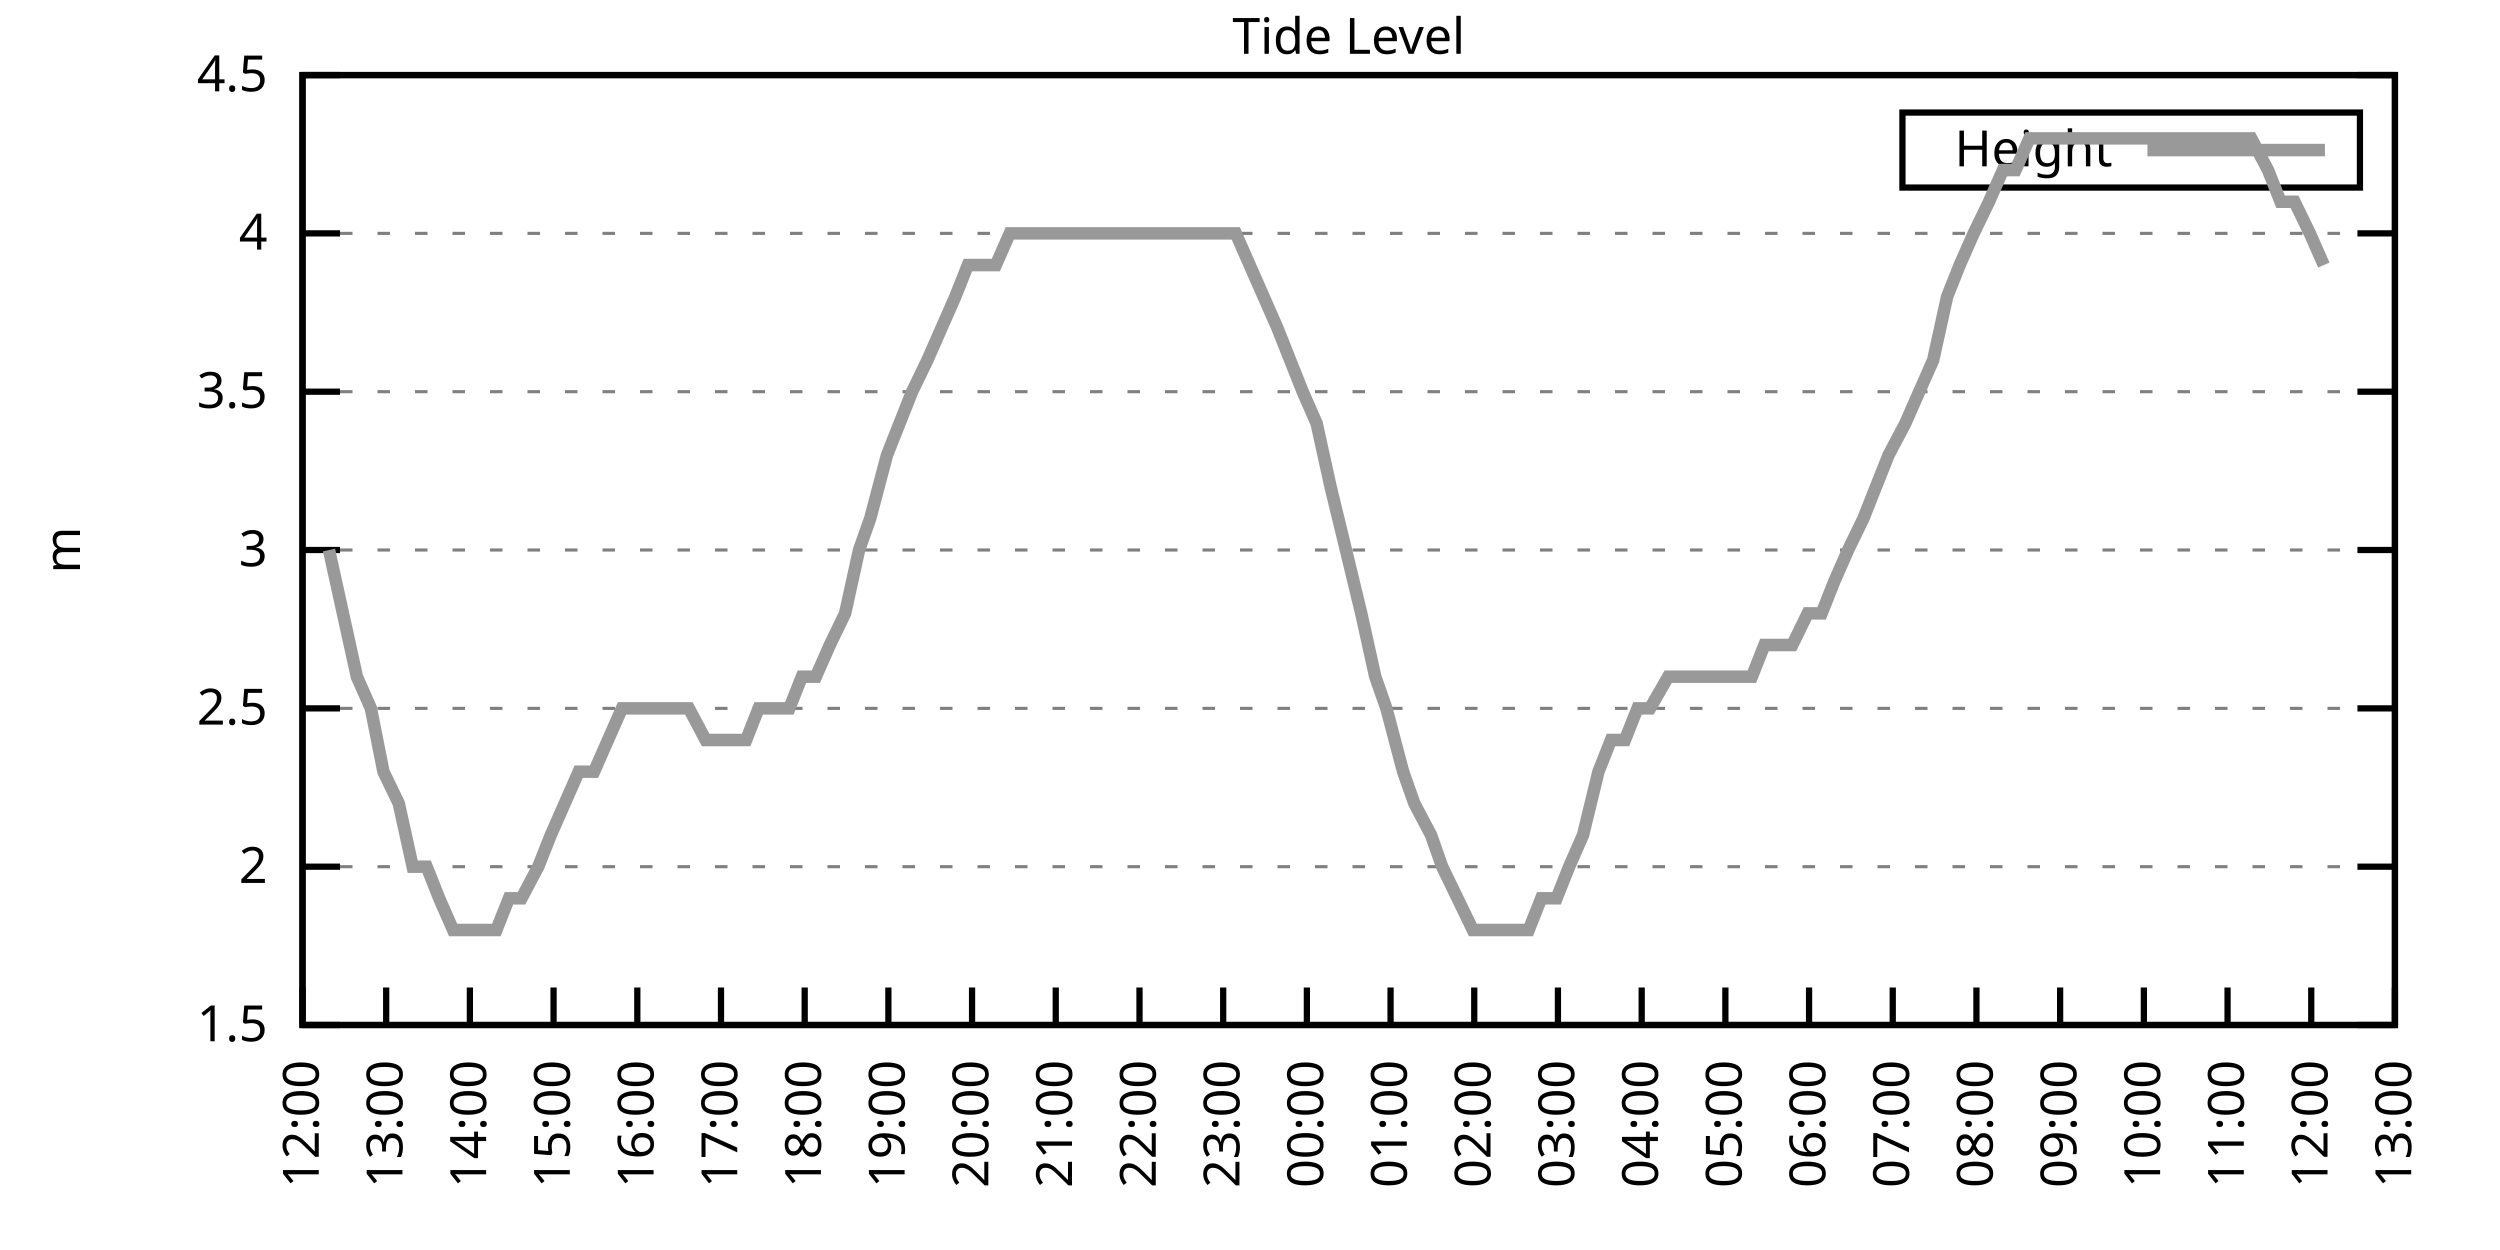
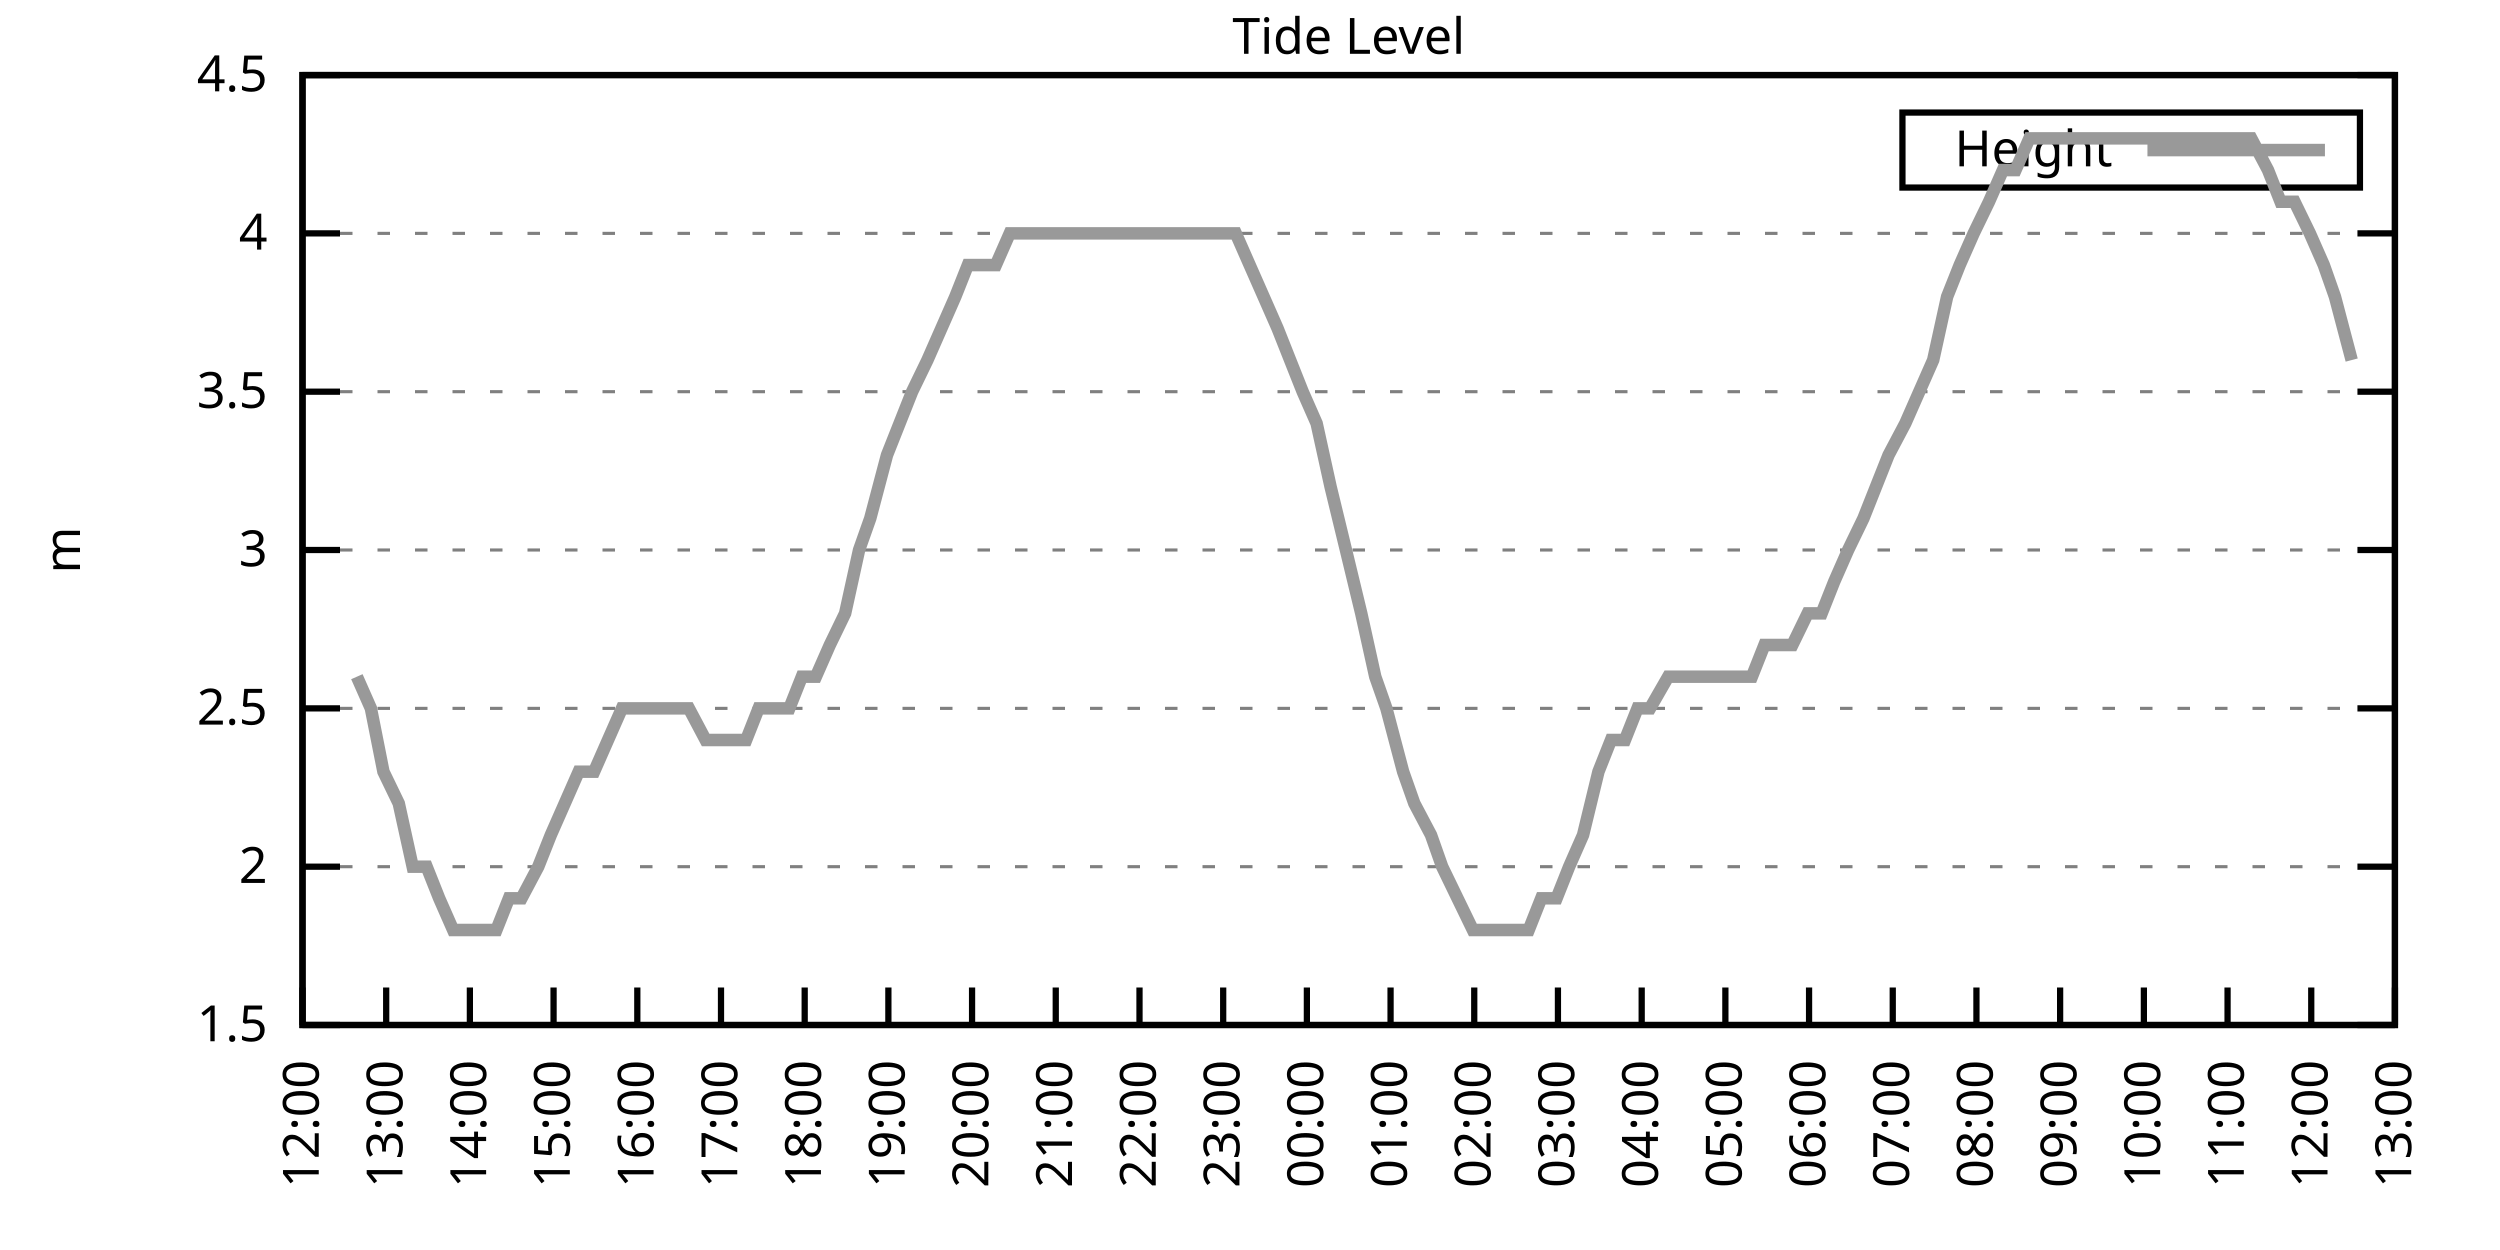
<svg xmlns="http://www.w3.org/2000/svg" xmlns:xlink="http://www.w3.org/1999/xlink" width="400" height="200" viewBox="0 0 400 200">
  <g id="gnuplot_canvas">
    <rect x="0" y="0" width="400" height="200" fill="none" />
    <defs>
      <circle id="gpDot" r="0.5" stroke-width="0.5" stroke="currentColor" />
      <path id="gpPt0" stroke-width="0.333" stroke="currentColor" d="M-1,0 h2 M0,-1 v2" />
      <path id="gpPt1" stroke-width="0.333" stroke="currentColor" d="M-1,-1 L1,1 M1,-1 L-1,1" />
      <path id="gpPt2" stroke-width="0.333" stroke="currentColor" d="M-1,0 L1,0 M0,-1 L0,1 M-1,-1 L1,1 M-1,1 L1,-1" />
      <rect id="gpPt3" stroke-width="0.333" stroke="currentColor" x="-1" y="-1" width="2" height="2" />
      <rect id="gpPt4" stroke-width="0.333" stroke="currentColor" fill="currentColor" x="-1" y="-1" width="2" height="2" />
      <circle id="gpPt5" stroke-width="0.333" stroke="currentColor" cx="0" cy="0" r="1" />
      <use xlink:href="#gpPt5" id="gpPt6" fill="currentColor" stroke="none" />
      <path id="gpPt7" stroke-width="0.333" stroke="currentColor" d="M0,-1.33 L-1.33,0.67 L1.33,0.67 z" />
      <use xlink:href="#gpPt7" id="gpPt8" fill="currentColor" stroke="none" />
      <use xlink:href="#gpPt7" id="gpPt9" stroke="currentColor" transform="rotate(180)" />
      <use xlink:href="#gpPt9" id="gpPt10" fill="currentColor" stroke="none" />
      <use xlink:href="#gpPt3" id="gpPt11" stroke="currentColor" transform="rotate(45)" />
      <use xlink:href="#gpPt11" id="gpPt12" fill="currentColor" stroke="none" />
      <path id="gpPt13" stroke-width="0.333" stroke="currentColor" d="M0,1.330 L1.265,0.411 L0.782,-1.067 L-0.782,-1.076 L-1.265,0.411 z" />
      <use xlink:href="#gpPt13" id="gpPt14" fill="currentColor" stroke="none" />
      <filter id="textbox" filterUnits="objectBoundingBox" x="0" y="0" height="1" width="1">
        <feFlood flood-color="white" flood-opacity="1" result="bgnd" />
        <feComposite in="SourceGraphic" in2="bgnd" operator="atop" />
      </filter>
      <filter id="greybox" filterUnits="objectBoundingBox" x="0" y="0" height="1" width="1">
        <feFlood flood-color="lightgrey" flood-opacity="1" result="grey" />
        <feComposite in="SourceGraphic" in2="grey" operator="atop" />
      </filter>
    </defs>
    <g fill="none" color="white" stroke="currentColor" stroke-width="1.00" stroke-linecap="butt" stroke-linejoin="miter">
</g>
    <g fill="none" color="black" stroke="currentColor" stroke-width="1.00" stroke-linecap="butt" stroke-linejoin="miter">
      <g stroke="none" shape-rendering="crispEdges">
        <polygon fill="rgb(255, 255, 255)" points="48.40,164.00 383.18,164.00 383.18,12.02 48.40,12.02 " />
      </g>
    </g>
    <g fill="none" color="black" stroke="currentColor" stroke-width="1.00" stroke-linecap="butt" stroke-linejoin="miter">
</g>
    <g fill="none" color="black" stroke="black" stroke-width="0.50" stroke-linecap="butt" stroke-linejoin="miter">
</g>
    <g fill="none" color="gray" stroke="currentColor" stroke-width="0.50" stroke-linecap="butt" stroke-linejoin="miter">
      <path stroke="gray" stroke-dasharray="2,4" class="gridline" d="M48.40,164.00 L383.19,164.00  " />
    </g>
    <g fill="none" color="gray" stroke="gray" stroke-width="1.00" stroke-linecap="butt" stroke-linejoin="miter">
</g>
    <g fill="none" color="black" stroke="currentColor" stroke-width="1.00" stroke-linecap="butt" stroke-linejoin="miter">
      <path stroke="black" d="M48.40,164.00 L54.40,164.00 M383.19,164.00 L377.19,164.00  " />
      <g transform="translate(42.80,166.60)" stroke="none" fill="black" font-family="Sans" font-size="8.00" text-anchor="end">
        <text>
          <tspan font-family="Sans"> 1.5</tspan>
        </text>
      </g>
    </g>
    <g fill="none" color="black" stroke="currentColor" stroke-width="1.00" stroke-linecap="butt" stroke-linejoin="miter">
</g>
    <g fill="none" color="black" stroke="black" stroke-width="0.50" stroke-linecap="butt" stroke-linejoin="miter">
</g>
    <g fill="none" color="gray" stroke="currentColor" stroke-width="0.50" stroke-linecap="butt" stroke-linejoin="miter">
      <path stroke="gray" stroke-dasharray="2,4" class="gridline" d="M48.40,138.67 L383.19,138.67  " />
    </g>
    <g fill="none" color="gray" stroke="gray" stroke-width="1.00" stroke-linecap="butt" stroke-linejoin="miter">
</g>
    <g fill="none" color="black" stroke="currentColor" stroke-width="1.00" stroke-linecap="butt" stroke-linejoin="miter">
      <path stroke="black" d="M48.40,138.67 L54.40,138.67 M383.19,138.67 L377.19,138.67  " />
      <g transform="translate(42.80,141.27)" stroke="none" fill="black" font-family="Sans" font-size="8.00" text-anchor="end">
        <text>
          <tspan font-family="Sans"> 2</tspan>
        </text>
      </g>
    </g>
    <g fill="none" color="black" stroke="currentColor" stroke-width="1.00" stroke-linecap="butt" stroke-linejoin="miter">
</g>
    <g fill="none" color="black" stroke="black" stroke-width="0.50" stroke-linecap="butt" stroke-linejoin="miter">
</g>
    <g fill="none" color="gray" stroke="currentColor" stroke-width="0.50" stroke-linecap="butt" stroke-linejoin="miter">
      <path stroke="gray" stroke-dasharray="2,4" class="gridline" d="M48.40,113.34 L383.19,113.34  " />
    </g>
    <g fill="none" color="gray" stroke="gray" stroke-width="1.00" stroke-linecap="butt" stroke-linejoin="miter">
</g>
    <g fill="none" color="black" stroke="currentColor" stroke-width="1.00" stroke-linecap="butt" stroke-linejoin="miter">
      <path stroke="black" d="M48.40,113.34 L54.40,113.34 M383.19,113.34 L377.19,113.34  " />
      <g transform="translate(42.80,115.94)" stroke="none" fill="black" font-family="Sans" font-size="8.00" text-anchor="end">
        <text>
          <tspan font-family="Sans"> 2.5</tspan>
        </text>
      </g>
    </g>
    <g fill="none" color="black" stroke="currentColor" stroke-width="1.00" stroke-linecap="butt" stroke-linejoin="miter">
</g>
    <g fill="none" color="black" stroke="black" stroke-width="0.50" stroke-linecap="butt" stroke-linejoin="miter">
</g>
    <g fill="none" color="gray" stroke="currentColor" stroke-width="0.50" stroke-linecap="butt" stroke-linejoin="miter">
      <path stroke="gray" stroke-dasharray="2,4" class="gridline" d="M48.40,88.00 L383.19,88.00  " />
    </g>
    <g fill="none" color="gray" stroke="gray" stroke-width="1.00" stroke-linecap="butt" stroke-linejoin="miter">
</g>
    <g fill="none" color="black" stroke="currentColor" stroke-width="1.00" stroke-linecap="butt" stroke-linejoin="miter">
      <path stroke="black" d="M48.40,88.00 L54.40,88.00 M383.19,88.00 L377.19,88.00  " />
      <g transform="translate(42.80,90.60)" stroke="none" fill="black" font-family="Sans" font-size="8.00" text-anchor="end">
        <text>
          <tspan font-family="Sans"> 3</tspan>
        </text>
      </g>
    </g>
    <g fill="none" color="black" stroke="currentColor" stroke-width="1.00" stroke-linecap="butt" stroke-linejoin="miter">
</g>
    <g fill="none" color="black" stroke="black" stroke-width="0.50" stroke-linecap="butt" stroke-linejoin="miter">
</g>
    <g fill="none" color="gray" stroke="currentColor" stroke-width="0.50" stroke-linecap="butt" stroke-linejoin="miter">
      <path stroke="gray" stroke-dasharray="2,4" class="gridline" d="M48.40,62.67 L383.19,62.67  " />
    </g>
    <g fill="none" color="gray" stroke="gray" stroke-width="1.00" stroke-linecap="butt" stroke-linejoin="miter">
</g>
    <g fill="none" color="black" stroke="currentColor" stroke-width="1.00" stroke-linecap="butt" stroke-linejoin="miter">
      <path stroke="black" d="M48.40,62.67 L54.40,62.67 M383.19,62.67 L377.19,62.67  " />
      <g transform="translate(42.80,65.27)" stroke="none" fill="black" font-family="Sans" font-size="8.00" text-anchor="end">
        <text>
          <tspan font-family="Sans"> 3.5</tspan>
        </text>
      </g>
    </g>
    <g fill="none" color="black" stroke="currentColor" stroke-width="1.00" stroke-linecap="butt" stroke-linejoin="miter">
</g>
    <g fill="none" color="black" stroke="black" stroke-width="0.50" stroke-linecap="butt" stroke-linejoin="miter">
</g>
    <g fill="none" color="gray" stroke="currentColor" stroke-width="0.50" stroke-linecap="butt" stroke-linejoin="miter">
      <path stroke="gray" stroke-dasharray="2,4" class="gridline" d="M48.40,37.34 L383.19,37.34  " />
    </g>
    <g fill="none" color="gray" stroke="gray" stroke-width="1.00" stroke-linecap="butt" stroke-linejoin="miter">
</g>
    <g fill="none" color="black" stroke="currentColor" stroke-width="1.00" stroke-linecap="butt" stroke-linejoin="miter">
      <path stroke="black" d="M48.40,37.34 L54.40,37.34 M383.19,37.34 L377.19,37.34  " />
      <g transform="translate(42.80,39.94)" stroke="none" fill="black" font-family="Sans" font-size="8.00" text-anchor="end">
        <text>
          <tspan font-family="Sans"> 4</tspan>
        </text>
      </g>
    </g>
    <g fill="none" color="black" stroke="currentColor" stroke-width="1.00" stroke-linecap="butt" stroke-linejoin="miter">
</g>
    <g fill="none" color="black" stroke="black" stroke-width="0.50" stroke-linecap="butt" stroke-linejoin="miter">
</g>
    <g fill="none" color="gray" stroke="currentColor" stroke-width="0.50" stroke-linecap="butt" stroke-linejoin="miter">
      <path stroke="gray" stroke-dasharray="2,4" class="gridline" d="M48.40,12.01 L383.19,12.01  " />
    </g>
    <g fill="none" color="gray" stroke="gray" stroke-width="1.00" stroke-linecap="butt" stroke-linejoin="miter">
</g>
    <g fill="none" color="black" stroke="currentColor" stroke-width="1.00" stroke-linecap="butt" stroke-linejoin="miter">
      <path stroke="black" d="M48.40,12.01 L54.40,12.01 M383.19,12.01 L377.19,12.01  " />
      <g transform="translate(42.80,14.61)" stroke="none" fill="black" font-family="Sans" font-size="8.00" text-anchor="end">
        <text>
          <tspan font-family="Sans"> 4.5</tspan>
        </text>
      </g>
    </g>
    <g fill="none" color="black" stroke="currentColor" stroke-width="1.00" stroke-linecap="butt" stroke-linejoin="miter">
      <path stroke="black" d="M48.40,164.00 L48.40,158.00  " />
      <g transform="translate(51.00,169.60) rotate(270.00)" stroke="none" fill="black" font-family="Sans" font-size="8.00" text-anchor="end">
        <text>
          <tspan font-family="Sans">12:00</tspan>
        </text>
      </g>
    </g>
    <g fill="none" color="black" stroke="currentColor" stroke-width="1.00" stroke-linecap="butt" stroke-linejoin="miter">
      <path stroke="black" d="M61.79,164.00 L61.79,158.00  " />
      <g transform="translate(64.39,169.60) rotate(270.00)" stroke="none" fill="black" font-family="Sans" font-size="8.00" text-anchor="end">
        <text>
          <tspan font-family="Sans">13:00</tspan>
        </text>
      </g>
    </g>
    <g fill="none" color="black" stroke="currentColor" stroke-width="1.00" stroke-linecap="butt" stroke-linejoin="miter">
      <path stroke="black" d="M75.18,164.00 L75.18,158.00  " />
      <g transform="translate(77.78,169.60) rotate(270.00)" stroke="none" fill="black" font-family="Sans" font-size="8.00" text-anchor="end">
        <text>
          <tspan font-family="Sans">14:00</tspan>
        </text>
      </g>
    </g>
    <g fill="none" color="black" stroke="currentColor" stroke-width="1.00" stroke-linecap="butt" stroke-linejoin="miter">
      <path stroke="black" d="M88.57,164.00 L88.57,158.00  " />
      <g transform="translate(91.17,169.60) rotate(270.00)" stroke="none" fill="black" font-family="Sans" font-size="8.00" text-anchor="end">
        <text>
          <tspan font-family="Sans">15:00</tspan>
        </text>
      </g>
    </g>
    <g fill="none" color="black" stroke="currentColor" stroke-width="1.00" stroke-linecap="butt" stroke-linejoin="miter">
      <path stroke="black" d="M101.97,164.00 L101.97,158.00  " />
      <g transform="translate(104.57,169.60) rotate(270.00)" stroke="none" fill="black" font-family="Sans" font-size="8.00" text-anchor="end">
        <text>
          <tspan font-family="Sans">16:00</tspan>
        </text>
      </g>
    </g>
    <g fill="none" color="black" stroke="currentColor" stroke-width="1.00" stroke-linecap="butt" stroke-linejoin="miter">
      <path stroke="black" d="M115.36,164.00 L115.36,158.00  " />
      <g transform="translate(117.96,169.60) rotate(270.00)" stroke="none" fill="black" font-family="Sans" font-size="8.00" text-anchor="end">
        <text>
          <tspan font-family="Sans">17:00</tspan>
        </text>
      </g>
    </g>
    <g fill="none" color="black" stroke="currentColor" stroke-width="1.00" stroke-linecap="butt" stroke-linejoin="miter">
      <path stroke="black" d="M128.75,164.00 L128.75,158.00  " />
      <g transform="translate(131.35,169.60) rotate(270.00)" stroke="none" fill="black" font-family="Sans" font-size="8.00" text-anchor="end">
        <text>
          <tspan font-family="Sans">18:00</tspan>
        </text>
      </g>
    </g>
    <g fill="none" color="black" stroke="currentColor" stroke-width="1.00" stroke-linecap="butt" stroke-linejoin="miter">
      <path stroke="black" d="M142.14,164.00 L142.14,158.00  " />
      <g transform="translate(144.74,169.60) rotate(270.00)" stroke="none" fill="black" font-family="Sans" font-size="8.00" text-anchor="end">
        <text>
          <tspan font-family="Sans">19:00</tspan>
        </text>
      </g>
    </g>
    <g fill="none" color="black" stroke="currentColor" stroke-width="1.00" stroke-linecap="butt" stroke-linejoin="miter">
      <path stroke="black" d="M155.53,164.00 L155.53,158.00  " />
      <g transform="translate(158.13,169.60) rotate(270.00)" stroke="none" fill="black" font-family="Sans" font-size="8.00" text-anchor="end">
        <text>
          <tspan font-family="Sans">20:00</tspan>
        </text>
      </g>
    </g>
    <g fill="none" color="black" stroke="currentColor" stroke-width="1.00" stroke-linecap="butt" stroke-linejoin="miter">
      <path stroke="black" d="M168.92,164.00 L168.92,158.00  " />
      <g transform="translate(171.52,169.60) rotate(270.00)" stroke="none" fill="black" font-family="Sans" font-size="8.00" text-anchor="end">
        <text>
          <tspan font-family="Sans">21:00</tspan>
        </text>
      </g>
    </g>
    <g fill="none" color="black" stroke="currentColor" stroke-width="1.00" stroke-linecap="butt" stroke-linejoin="miter">
      <path stroke="black" d="M182.32,164.00 L182.32,158.00  " />
      <g transform="translate(184.92,169.60) rotate(270.00)" stroke="none" fill="black" font-family="Sans" font-size="8.00" text-anchor="end">
        <text>
          <tspan font-family="Sans">22:00</tspan>
        </text>
      </g>
    </g>
    <g fill="none" color="black" stroke="currentColor" stroke-width="1.00" stroke-linecap="butt" stroke-linejoin="miter">
      <path stroke="black" d="M195.71,164.00 L195.71,158.00  " />
      <g transform="translate(198.31,169.60) rotate(270.00)" stroke="none" fill="black" font-family="Sans" font-size="8.00" text-anchor="end">
        <text>
          <tspan font-family="Sans">23:00</tspan>
        </text>
      </g>
    </g>
    <g fill="none" color="black" stroke="currentColor" stroke-width="1.00" stroke-linecap="butt" stroke-linejoin="miter">
      <path stroke="black" d="M209.10,164.00 L209.10,158.00  " />
      <g transform="translate(211.70,169.60) rotate(270.00)" stroke="none" fill="black" font-family="Sans" font-size="8.00" text-anchor="end">
        <text>
          <tspan font-family="Sans">00:00</tspan>
        </text>
      </g>
    </g>
    <g fill="none" color="black" stroke="currentColor" stroke-width="1.00" stroke-linecap="butt" stroke-linejoin="miter">
      <path stroke="black" d="M222.49,164.00 L222.49,158.00  " />
      <g transform="translate(225.09,169.60) rotate(270.00)" stroke="none" fill="black" font-family="Sans" font-size="8.00" text-anchor="end">
        <text>
          <tspan font-family="Sans">01:00</tspan>
        </text>
      </g>
    </g>
    <g fill="none" color="black" stroke="currentColor" stroke-width="1.00" stroke-linecap="butt" stroke-linejoin="miter">
      <path stroke="black" d="M235.88,164.00 L235.88,158.00  " />
      <g transform="translate(238.48,169.60) rotate(270.00)" stroke="none" fill="black" font-family="Sans" font-size="8.00" text-anchor="end">
        <text>
          <tspan font-family="Sans">02:00</tspan>
        </text>
      </g>
    </g>
    <g fill="none" color="black" stroke="currentColor" stroke-width="1.00" stroke-linecap="butt" stroke-linejoin="miter">
      <path stroke="black" d="M249.27,164.00 L249.27,158.00  " />
      <g transform="translate(251.87,169.60) rotate(270.00)" stroke="none" fill="black" font-family="Sans" font-size="8.00" text-anchor="end">
        <text>
          <tspan font-family="Sans">03:00</tspan>
        </text>
      </g>
    </g>
    <g fill="none" color="black" stroke="currentColor" stroke-width="1.00" stroke-linecap="butt" stroke-linejoin="miter">
      <path stroke="black" d="M262.67,164.00 L262.67,158.00  " />
      <g transform="translate(265.27,169.60) rotate(270.00)" stroke="none" fill="black" font-family="Sans" font-size="8.00" text-anchor="end">
        <text>
          <tspan font-family="Sans">04:00</tspan>
        </text>
      </g>
    </g>
    <g fill="none" color="black" stroke="currentColor" stroke-width="1.00" stroke-linecap="butt" stroke-linejoin="miter">
      <path stroke="black" d="M276.06,164.00 L276.06,158.00  " />
      <g transform="translate(278.66,169.60) rotate(270.00)" stroke="none" fill="black" font-family="Sans" font-size="8.00" text-anchor="end">
        <text>
          <tspan font-family="Sans">05:00</tspan>
        </text>
      </g>
    </g>
    <g fill="none" color="black" stroke="currentColor" stroke-width="1.00" stroke-linecap="butt" stroke-linejoin="miter">
      <path stroke="black" d="M289.45,164.00 L289.45,158.00  " />
      <g transform="translate(292.05,169.60) rotate(270.00)" stroke="none" fill="black" font-family="Sans" font-size="8.00" text-anchor="end">
        <text>
          <tspan font-family="Sans">06:00</tspan>
        </text>
      </g>
    </g>
    <g fill="none" color="black" stroke="currentColor" stroke-width="1.00" stroke-linecap="butt" stroke-linejoin="miter">
      <path stroke="black" d="M302.84,164.00 L302.84,158.00  " />
      <g transform="translate(305.44,169.60) rotate(270.00)" stroke="none" fill="black" font-family="Sans" font-size="8.00" text-anchor="end">
        <text>
          <tspan font-family="Sans">07:00</tspan>
        </text>
      </g>
    </g>
    <g fill="none" color="black" stroke="currentColor" stroke-width="1.00" stroke-linecap="butt" stroke-linejoin="miter">
      <path stroke="black" d="M316.23,164.00 L316.23,158.00  " />
      <g transform="translate(318.83,169.60) rotate(270.00)" stroke="none" fill="black" font-family="Sans" font-size="8.00" text-anchor="end">
        <text>
          <tspan font-family="Sans">08:00</tspan>
        </text>
      </g>
    </g>
    <g fill="none" color="black" stroke="currentColor" stroke-width="1.00" stroke-linecap="butt" stroke-linejoin="miter">
      <path stroke="black" d="M329.62,164.00 L329.62,158.00  " />
      <g transform="translate(332.22,169.60) rotate(270.00)" stroke="none" fill="black" font-family="Sans" font-size="8.00" text-anchor="end">
        <text>
          <tspan font-family="Sans">09:00</tspan>
        </text>
      </g>
    </g>
    <g fill="none" color="black" stroke="currentColor" stroke-width="1.00" stroke-linecap="butt" stroke-linejoin="miter">
      <path stroke="black" d="M343.02,164.00 L343.02,158.00  " />
      <g transform="translate(345.62,169.60) rotate(270.00)" stroke="none" fill="black" font-family="Sans" font-size="8.00" text-anchor="end">
        <text>
          <tspan font-family="Sans">10:00</tspan>
        </text>
      </g>
    </g>
    <g fill="none" color="black" stroke="currentColor" stroke-width="1.00" stroke-linecap="butt" stroke-linejoin="miter">
      <path stroke="black" d="M356.41,164.00 L356.41,158.00  " />
      <g transform="translate(359.01,169.60) rotate(270.00)" stroke="none" fill="black" font-family="Sans" font-size="8.00" text-anchor="end">
        <text>
          <tspan font-family="Sans">11:00</tspan>
        </text>
      </g>
    </g>
    <g fill="none" color="black" stroke="currentColor" stroke-width="1.00" stroke-linecap="butt" stroke-linejoin="miter">
      <path stroke="black" d="M369.80,164.00 L369.80,158.00  " />
      <g transform="translate(372.40,169.60) rotate(270.00)" stroke="none" fill="black" font-family="Sans" font-size="8.00" text-anchor="end">
        <text>
          <tspan font-family="Sans">12:00</tspan>
        </text>
      </g>
    </g>
    <g fill="none" color="black" stroke="currentColor" stroke-width="1.00" stroke-linecap="butt" stroke-linejoin="miter">
      <path stroke="black" d="M383.19,164.00 L383.19,158.00  " />
      <g transform="translate(385.79,169.60) rotate(270.00)" stroke="none" fill="black" font-family="Sans" font-size="8.00" text-anchor="end">
        <text>
          <tspan font-family="Sans">13:00</tspan>
        </text>
      </g>
    </g>
    <g fill="none" color="black" stroke="currentColor" stroke-width="1.00" stroke-linecap="butt" stroke-linejoin="miter">
</g>
    <g fill="none" color="black" stroke="currentColor" stroke-width="1.00" stroke-linecap="butt" stroke-linejoin="miter">
      <path stroke="black" d="M48.40,12.01 L48.40,164.00 L383.19,164.00 L383.19,12.01 L48.40,12.01 Z  " />
    </g>
    <g fill="none" color="black" stroke="currentColor" stroke-width="1.00" stroke-linecap="butt" stroke-linejoin="miter">
</g>
    <g fill="none" color="black" stroke="currentColor" stroke-width="1.00" stroke-linecap="butt" stroke-linejoin="miter">
      <path stroke="black" d="M304.39,30.01 L304.39,18.01 L377.59,18.01 L377.59,30.01 L304.39,30.01 Z  " />
    </g>
    <g id="Tide_level_plot_1">
      <g fill="none" color="white" stroke="black" stroke-width="2.00" stroke-linecap="butt" stroke-linejoin="miter">
</g>
      <g fill="none" color="black" stroke="currentColor" stroke-width="2.00" stroke-linecap="butt" stroke-linejoin="miter">
        <g transform="translate(337.99,26.61)" stroke="none" fill="black" font-family="Sans" font-size="8.00" text-anchor="end">
          <text>
            <tspan font-family="Sans">Height</tspan>
          </text>
        </g>
      </g>
      <g fill="none" color="black" stroke="currentColor" stroke-width="2.00" stroke-linecap="butt" stroke-linejoin="miter">
-         <path stroke="rgb(153, 153, 153)" d="M343.59,24.01 L371.99,24.01 M52.64,88.00 L54.87,98.14 L57.10,108.27 L59.34,113.34 L61.35,123.47 L63.80,128.54   L66.03,138.67 L68.26,138.67 L70.27,143.73 L72.50,148.80 L74.96,148.80 L76.97,148.80 L79.42,148.80 L81.43,143.73   L83.44,143.73 L86.12,138.67 L88.13,133.60 L90.36,128.54 L92.59,123.47 L95.05,123.47 L97.28,118.40 L99.51,113.34   L101.52,113.34 L103.98,113.34 L105.98,113.34 L108.22,113.34 L110.22,113.34 L112.90,118.40 L114.91,118.40 L117.14,118.40   L119.38,118.40 L121.38,113.34 L124.06,113.34 L126.29,113.34 L128.30,108.27 L130.54,108.27 L132.77,103.20 L135.22,98.14   L137.45,88.00 L139.24,82.94 L141.92,72.81 L143.93,67.74 L145.94,62.67 L148.39,57.61 L150.62,52.54 L152.85,47.47   L154.86,42.41 L157.32,42.41 L159.33,42.41 L161.56,37.34 L163.79,37.34 L166.47,37.34 L168.48,37.34 L170.71,37.34   L172.94,37.34 L174.95,37.34 L177.63,37.34 L179.64,37.34 L181.87,37.34 L184.10,37.34 L186.56,37.34 L188.79,37.34   L191.02,37.34 L193.03,37.34 L195.48,37.34 L197.72,37.34 L199.95,42.41 L202.18,47.47 L204.41,52.54 L206.42,57.61   L208.43,62.67 L210.66,67.74 L212.89,77.87 L215.35,88.00 L217.80,98.14 L220.04,108.27 L221.82,113.34 L224.50,123.47   L226.29,128.54 L228.96,133.60 L230.75,138.67 L233.20,143.73 L235.66,148.80 L237.89,148.80 L239.68,148.80 L242.36,148.80   L244.59,148.80 L246.60,143.73 L249.05,143.73 L251.06,138.67 L253.29,133.60 L255.75,123.47 L257.76,118.40 L259.99,118.40   L262.00,113.34 L264.00,113.34 L266.91,108.27 L268.92,108.27 L271.37,108.27 L273.38,108.27 L275.61,108.27 L277.84,108.27   L280.30,108.27 L282.31,103.20 L284.76,103.20 L286.77,103.20 L289.23,98.14 L291.46,98.14 L293.47,93.07 L295.70,88.00   L298.15,82.94 L300.16,77.87 L302.17,72.81 L304.85,67.74 L307.08,62.67 L309.31,57.61 L311.54,47.47 L313.55,42.41   L315.79,37.34 L318.24,32.28 L320.47,27.21 L322.48,27.21 L324.71,22.14 L326.95,22.14 L329.40,22.14 L331.41,22.14   L333.42,22.14 L336.10,22.14 L338.10,22.14 L340.56,22.14 L342.57,22.14 L345.02,22.14 L347.26,22.14 L349.04,22.14   L351.72,22.14 L353.73,22.14 L355.74,22.14 L358.19,22.14 L360.20,22.14 L362.88,27.21 L364.89,32.28 L367.12,32.28   L369.58,37.34 L371.81,42.41  " />
+         <path stroke="rgb(153, 153, 153)" d="M343.59,24.01 L371.99,24.01 M57.10,108.27 L59.34,113.34 L61.35,123.47 L63.80,128.54 L66.03,138.67 L68.26,138.67   L70.27,143.73 L72.50,148.80 L74.96,148.80 L76.97,148.80 L79.42,148.80 L81.43,143.73 L83.44,143.73 L86.12,138.67   L88.13,133.60 L90.36,128.54 L92.59,123.47 L95.05,123.47 L97.28,118.40 L99.51,113.34 L101.52,113.34 L103.98,113.34   L105.98,113.34 L108.22,113.34 L110.22,113.34 L112.90,118.40 L114.91,118.40 L117.14,118.40 L119.38,118.40 L121.38,113.34   L124.06,113.34 L126.29,113.34 L128.30,108.27 L130.54,108.27 L132.77,103.20 L135.22,98.14 L137.45,88.00 L139.24,82.94   L141.92,72.81 L143.93,67.74 L145.94,62.67 L148.39,57.61 L150.62,52.54 L152.85,47.47 L154.86,42.41 L157.32,42.41   L159.33,42.41 L161.56,37.34 L163.79,37.34 L166.47,37.34 L168.48,37.34 L170.71,37.34 L172.94,37.34 L174.95,37.34   L177.63,37.34 L179.64,37.34 L181.87,37.34 L184.10,37.34 L186.56,37.34 L188.79,37.34 L191.02,37.34 L193.03,37.34   L195.48,37.34 L197.72,37.34 L199.95,42.41 L202.18,47.47 L204.41,52.54 L206.42,57.61 L208.43,62.67 L210.66,67.74   L212.89,77.87 L215.35,88.00 L217.80,98.14 L220.04,108.27 L221.82,113.34 L224.50,123.47 L226.29,128.54 L228.96,133.60   L230.75,138.67 L233.20,143.73 L235.66,148.80 L237.89,148.80 L239.68,148.80 L242.36,148.80 L244.59,148.80 L246.60,143.73   L249.05,143.73 L251.06,138.67 L253.29,133.60 L255.75,123.47 L257.76,118.40 L259.99,118.40 L262.00,113.34 L264.00,113.34   L266.91,108.27 L268.92,108.27 L271.37,108.27 L273.38,108.27 L275.61,108.27 L277.84,108.27 L280.30,108.27 L282.31,103.20   L284.76,103.20 L286.77,103.20 L289.23,98.14 L291.46,98.14 L293.47,93.07 L295.70,88.00 L298.15,82.94 L300.16,77.87   L302.17,72.81 L304.85,67.74 L307.08,62.67 L309.31,57.61 L311.54,47.47 L313.55,42.41 L315.79,37.34 L318.24,32.28   L320.47,27.21 L322.48,27.21 L324.71,22.14 L326.95,22.14 L329.40,22.14 L331.41,22.14 L333.42,22.14 L336.10,22.14   L338.10,22.14 L340.56,22.14 L342.57,22.14 L345.02,22.14 L347.26,22.14 L349.04,22.14 L351.72,22.14 L353.73,22.14   L355.74,22.14 L358.19,22.14 L360.20,22.14 L362.88,27.21 L364.89,32.28 L367.12,32.28 L369.58,37.34 L371.81,42.41   L373.59,47.47 L376.27,57.61  " />
      </g>
    </g>
    <g fill="none" color="black" stroke="currentColor" stroke-width="2.00" stroke-linecap="butt" stroke-linejoin="miter">
</g>
    <g fill="none" color="black" stroke="black" stroke-width="1.00" stroke-linecap="butt" stroke-linejoin="miter">
</g>
    <g fill="none" color="black" stroke="currentColor" stroke-width="1.00" stroke-linecap="butt" stroke-linejoin="miter">
      <path stroke="black" d="M48.40,12.01 L48.40,164.00 L383.19,164.00 L383.19,12.01 L48.40,12.01 Z  " />
      <g transform="translate(12.80,88.01) rotate(270.00)" stroke="none" fill="black" font-family="Sans" font-size="8.00" text-anchor="middle">
        <text>
          <tspan font-family="Sans">m</tspan>
        </text>
      </g>
    </g>
    <g fill="none" color="black" stroke="currentColor" stroke-width="1.00" stroke-linecap="butt" stroke-linejoin="miter">
</g>
    <g fill="none" color="black" stroke="currentColor" stroke-width="1.00" stroke-linecap="butt" stroke-linejoin="miter">
      <g transform="translate(215.79,8.61)" stroke="none" fill="black" font-family="Sans" font-size="8.00" text-anchor="middle">
        <text>
          <tspan font-family="Sans">Tide Level</tspan>
        </text>
      </g>
    </g>
    <g fill="none" color="black" stroke="currentColor" stroke-width="1.00" stroke-linecap="butt" stroke-linejoin="miter">
</g>
  </g>
</svg>
